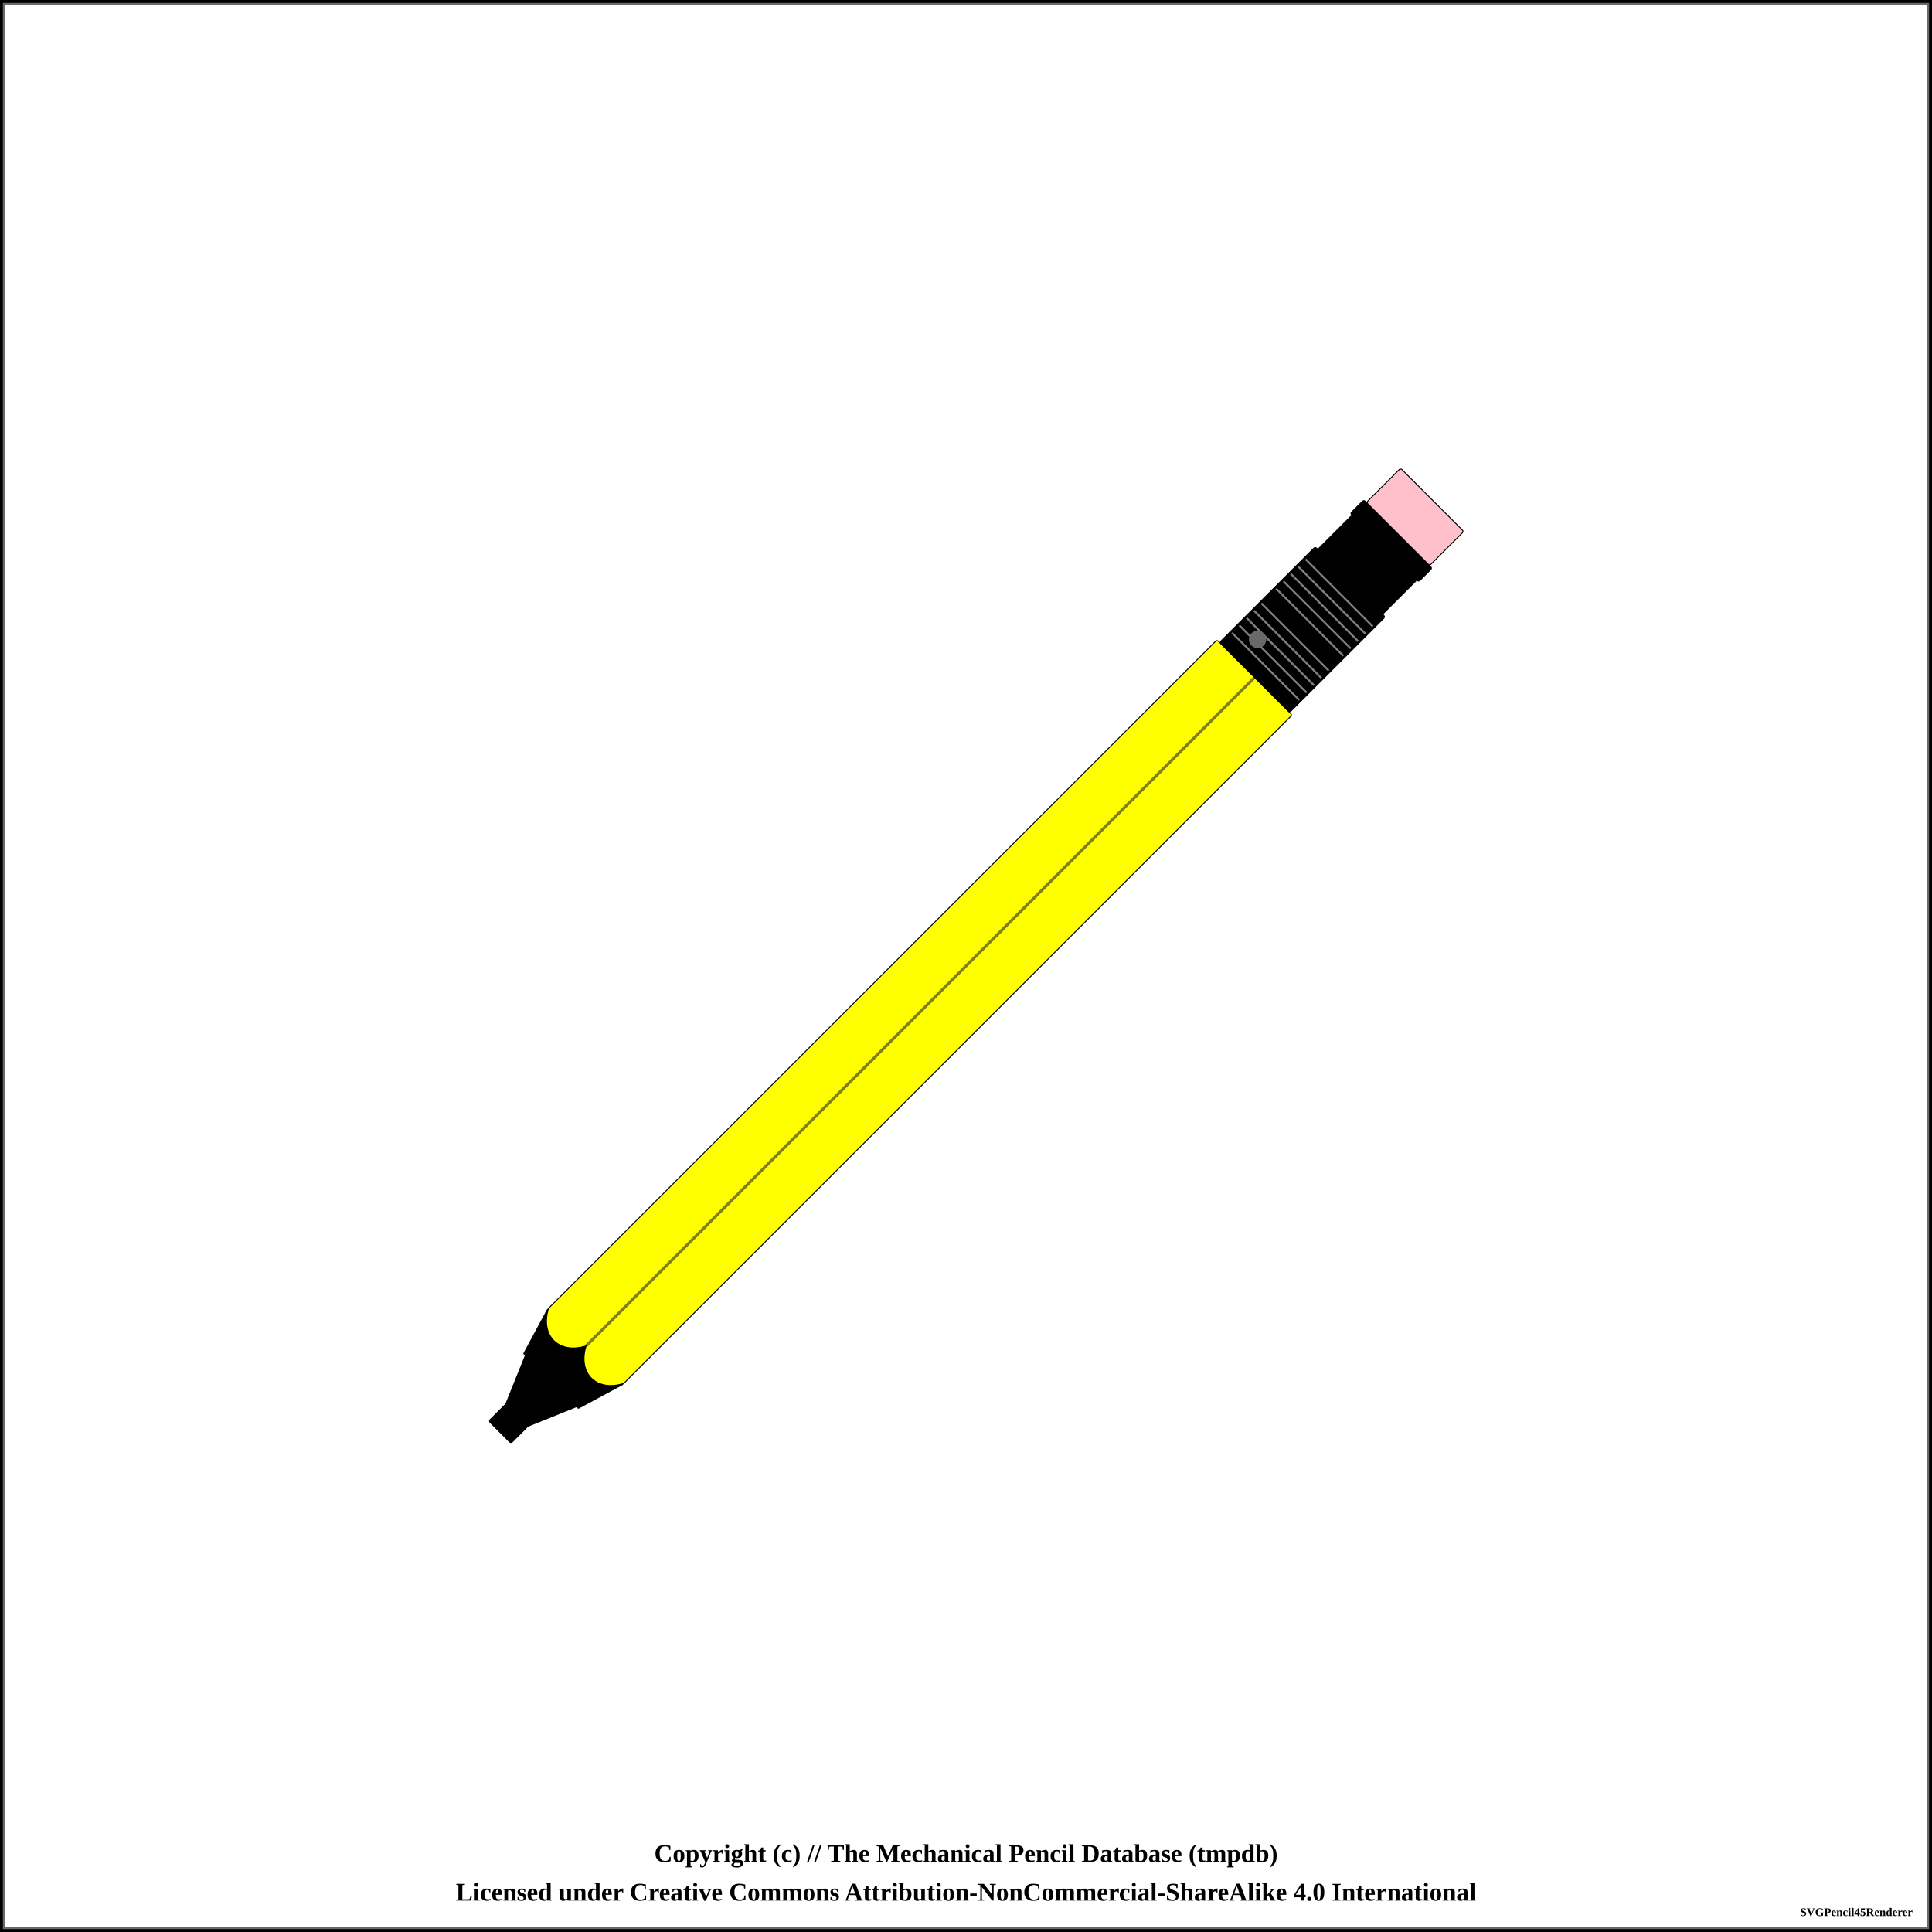
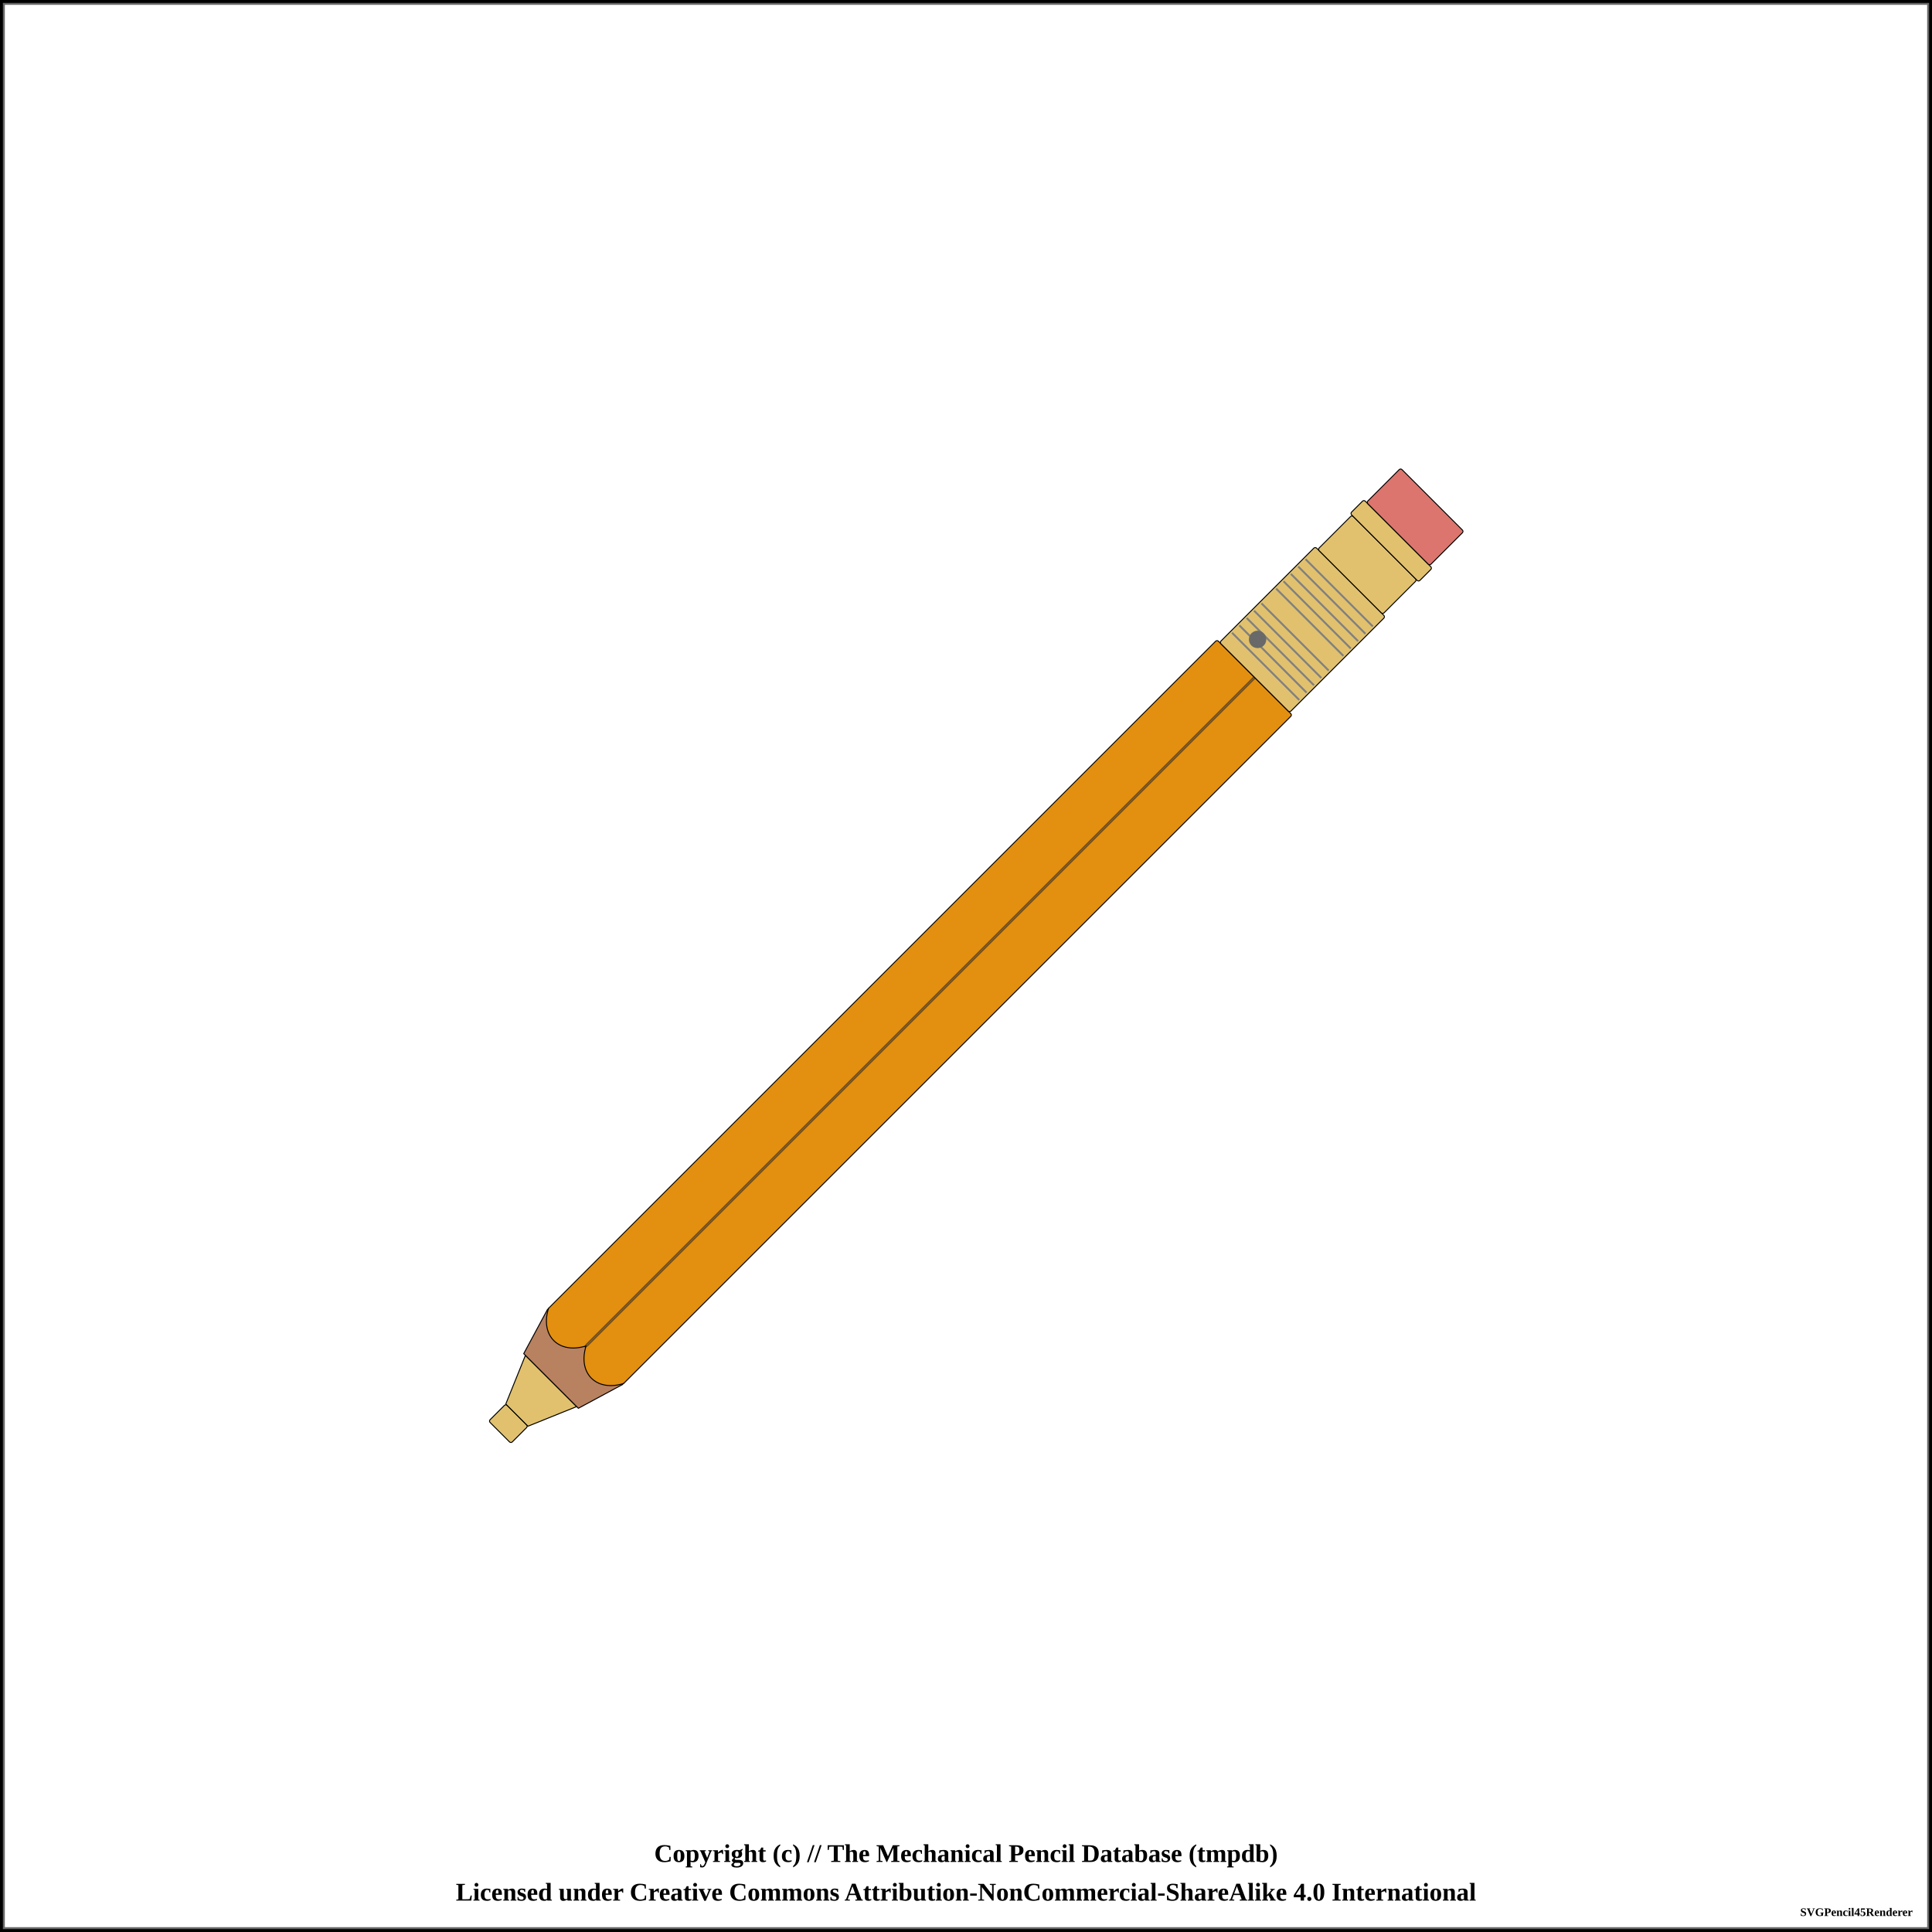
<svg xmlns="http://www.w3.org/2000/svg" width="1000" height="1000">
  <pattern id="diagonalHatch" patternUnits="userSpaceOnUse" width="8" height="8">
    <path stroke="dimgray" stroke-linecap="round" stroke-width="1" d="M 4,4 L 8,8" />
    <path stroke="dimgray" stroke-linecap="round" stroke-width="1" d="M 4,4 L 0,8" />
    <path stroke="gray" stroke-linecap="round" stroke-width="1" d="M 4,4 L 8,0" />
    <path stroke="gray" stroke-linecap="round" stroke-width="1" d="M 4,4 L 0,0" />
  </pattern>
  <pattern id="spring" patternUnits="userSpaceOnUse" width="8" height="100">
    <path stroke="dimgray" stroke-linecap="round" stroke-width="2" d="M 0,0 L 8,100" />
    <path stroke="white" stroke-linecap="round" stroke-width="1" d="M 0,0 L 8,100" />
  </pattern>
  <rect x="0" y="0" width="1000" height="1000" fill="white" stroke="black" stroke-width="4" />
  <rect x="2" y="2" width="996" height="996" fill="white" stroke="dimgray" stroke-width="1" />
  <g transform="rotate(-45 500 500)">
-     <rect x="158.75" y="491.875" width="12.5" height="16.25" rx="1" ry="1" stroke-width="0.5" stroke="black" fill="brass" fill-opacity="1" />
-     <path d="M171.25 491.875 L196.25 481.25 L196.25 518.75 L171.25 508.125 Z" stroke-width="0.5" stroke="black" stroke-linejoin="round" fill="brass" fill-opacity="1" />
-     <path d="M196.25 480 L221.25 472.5 L221.25 527.5 L196.25 520 Z" stroke-width="0.5" stroke="black" stroke-linejoin="round" fill="wood" fill-opacity="1" />
-     <rect x="221.25" y="472.5" width="490" height="55" rx="1" ry="1" stroke-width="0.5" stroke="black" fill="yellow" fill-opacity="1" />
+     <rect x="158.75" y="491.875" width="12.5" height="16.25" rx="1" ry="1" stroke-width="0.5" stroke="black" fill="#E1C16E" fill-opacity="1" />
+     <path d="M171.25 491.875 L196.25 481.25 L196.25 518.75 L171.25 508.125 Z" stroke-width="0.5" stroke="black" stroke-linejoin="round" fill="#E1C16E" fill-opacity="1" />
+     <path d="M196.25 480 L221.25 472.5 L221.25 527.5 L196.25 520 Z" stroke-width="0.5" stroke="black" stroke-linejoin="round" fill="#b88160" fill-opacity="1" />
+     <rect x="221.25" y="472.5" width="490" height="55" rx="1" ry="1" stroke-width="0.5" stroke="black" fill="#e38f0f" fill-opacity="1" />
    <line x1="221.25" y1="500" x2="711.25" y2="500" stroke-width="1.5" stroke="black" fill="none" stroke-opacity="0.5" />
    <line x1="221.25" y1="500" x2="711.25" y2="500" stroke-width="0.5" stroke="gray" fill="none" stroke-opacity="0.5" />
-     <rect x="711.25" y="474.375" width="70" height="51.25" rx="1" ry="1" stroke-width="0.5" stroke="black" fill="brass" fill-opacity="1" />
+     <rect x="711.25" y="474.375" width="70" height="51.25" rx="1" ry="1" stroke-width="0.5" stroke="black" fill="#E1C16E" fill-opacity="1" />
    <line x1="719.327" y1="475.375" x2="719.327" y2="524.625" stroke-width="1" stroke="gray" />
    <line x1="724.712" y1="475.375" x2="724.712" y2="524.625" stroke-width="1" stroke="gray" />
    <line x1="730.096" y1="475.375" x2="730.096" y2="524.625" stroke-width="1" stroke="gray" />
    <line x1="735.481" y1="475.375" x2="735.481" y2="524.625" stroke-width="1" stroke="gray" />
    <line x1="740.865" y1="475.375" x2="740.865" y2="524.625" stroke-width="1" stroke="gray" />
    <line x1="751.635" y1="475.375" x2="751.635" y2="524.625" stroke-width="1" stroke="gray" />
    <line x1="757.019" y1="475.375" x2="757.019" y2="524.625" stroke-width="1" stroke="gray" />
    <line x1="762.404" y1="475.375" x2="762.404" y2="524.625" stroke-width="1" stroke="gray" />
    <line x1="767.788" y1="475.375" x2="767.788" y2="524.625" stroke-width="1" stroke="gray" />
    <line x1="773.173" y1="475.375" x2="773.173" y2="524.625" stroke-width="1" stroke="gray" />
    <circle r="4" cx="726.25" cy="487.188" stroke="dimgray" stroke-width="1" fill="dimGray" />
-     <rect x="781.25" y="476.25" width="25" height="47.5" rx="1" ry="1" stroke-width="0.5" stroke="black" fill="brass" fill-opacity="1" />
-     <rect x="806.25" y="475" width="10" height="50" rx="1" ry="1" stroke-width="0.5" stroke="black" fill="brass" fill-opacity="1" />
-     <rect x="816.25" y="476.875" width="25" height="46.25" rx="1" ry="1" stroke-width="0.5" stroke="black" fill="pink" fill-opacity="1" />
-     <path d="M 221.9 472.5 C 208.75 479.375, 208.75 493.125, 221.9 500" stroke-width="0.5" stroke="black" stroke-linecap="round" fill="yellow" />
-     <path d="M 221.9 527.5 C 208.75 520.625, 208.75 506.875, 221.9 500" stroke-width="0.5" stroke="black" stroke-linecap="round" fill="yellow" />
+     <rect x="781.25" y="476.25" width="25" height="47.5" rx="1" ry="1" stroke-width="0.5" stroke="black" fill="#E1C16E" fill-opacity="1" />
+     <rect x="806.25" y="475" width="10" height="50" rx="1" ry="1" stroke-width="0.5" stroke="black" fill="#E1C16E" fill-opacity="1" />
+     <rect x="816.25" y="476.875" width="25" height="46.25" rx="1" ry="1" stroke-width="0.5" stroke="black" fill="#db756d" fill-opacity="1" />
+     <path d="M 221.9 472.5 C 208.75 479.375, 208.75 493.125, 221.9 500" stroke-width="0.5" stroke="black" stroke-linecap="round" fill="#e38f0f" />
+     <path d="M 221.9 527.5 C 208.75 520.625, 208.75 506.875, 221.9 500" stroke-width="0.5" stroke="black" stroke-linecap="round" fill="#e38f0f" />
  </g>
  <text x="50%" y="960" font-size="1.1em" font-weight="bold" text-anchor="middle" dominant-baseline="middle">Copyright (c) // The Mechanical Pencil Database (tmpdb)</text>
  <text x="50%" y="980" font-size="1.1em" font-weight="bold" text-anchor="middle" dominant-baseline="middle">Licensed under Creative Commons Attribution-NonCommercial-ShareAlike 4.0 International</text>
  <text x="990" y="990" font-size="0.5em" font-weight="bold" text-anchor="end" dominant-baseline="middle">SVGPencil45Renderer</text>
</svg>
